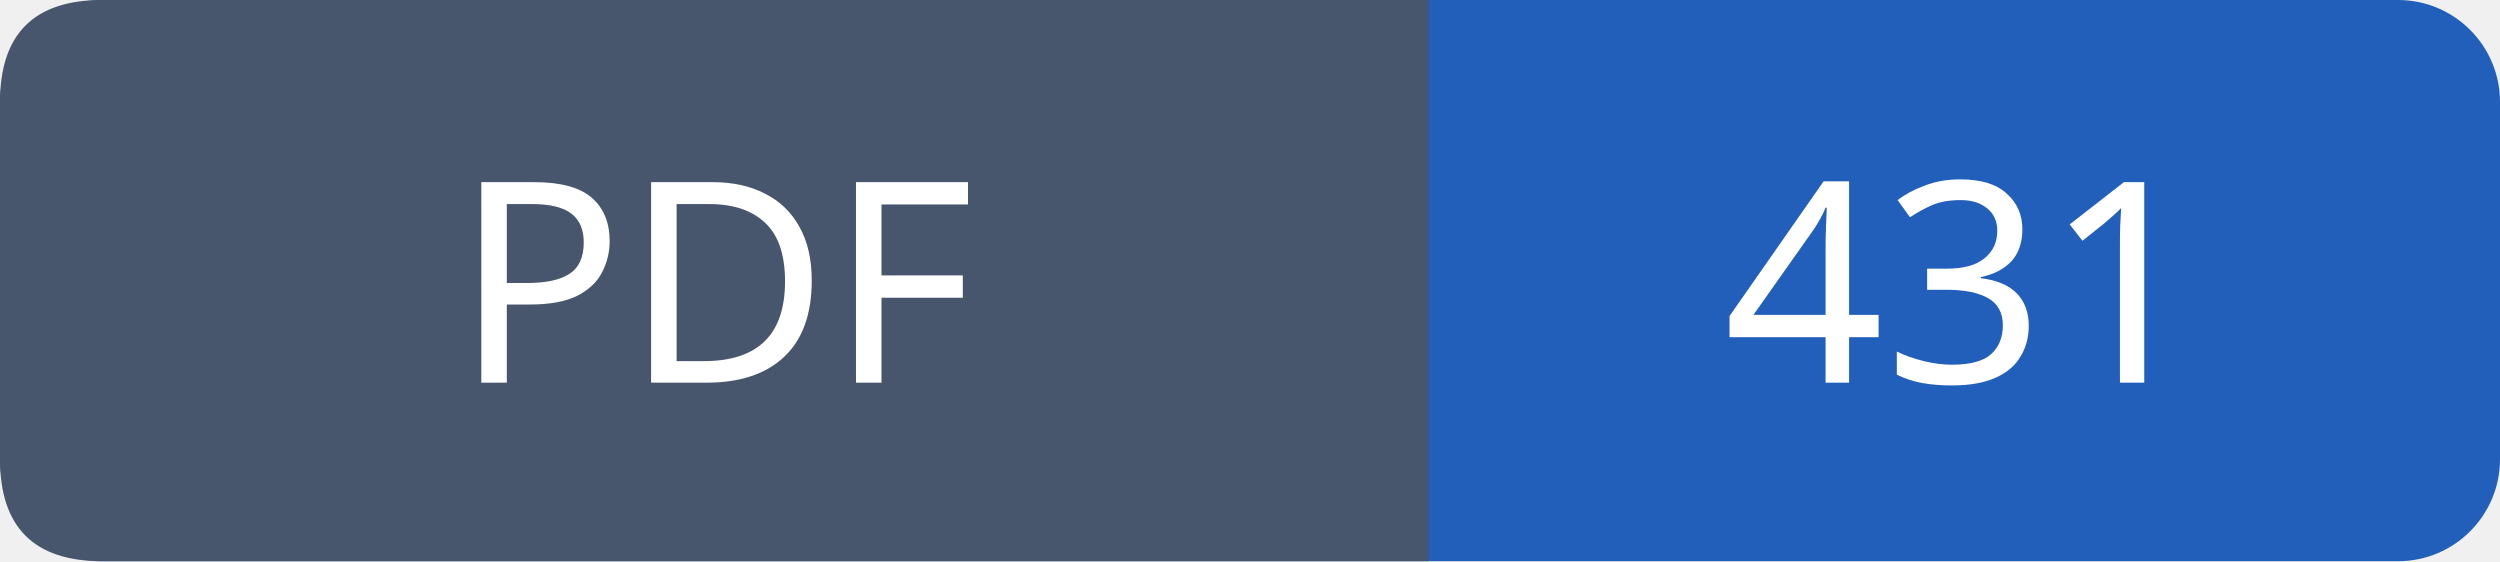
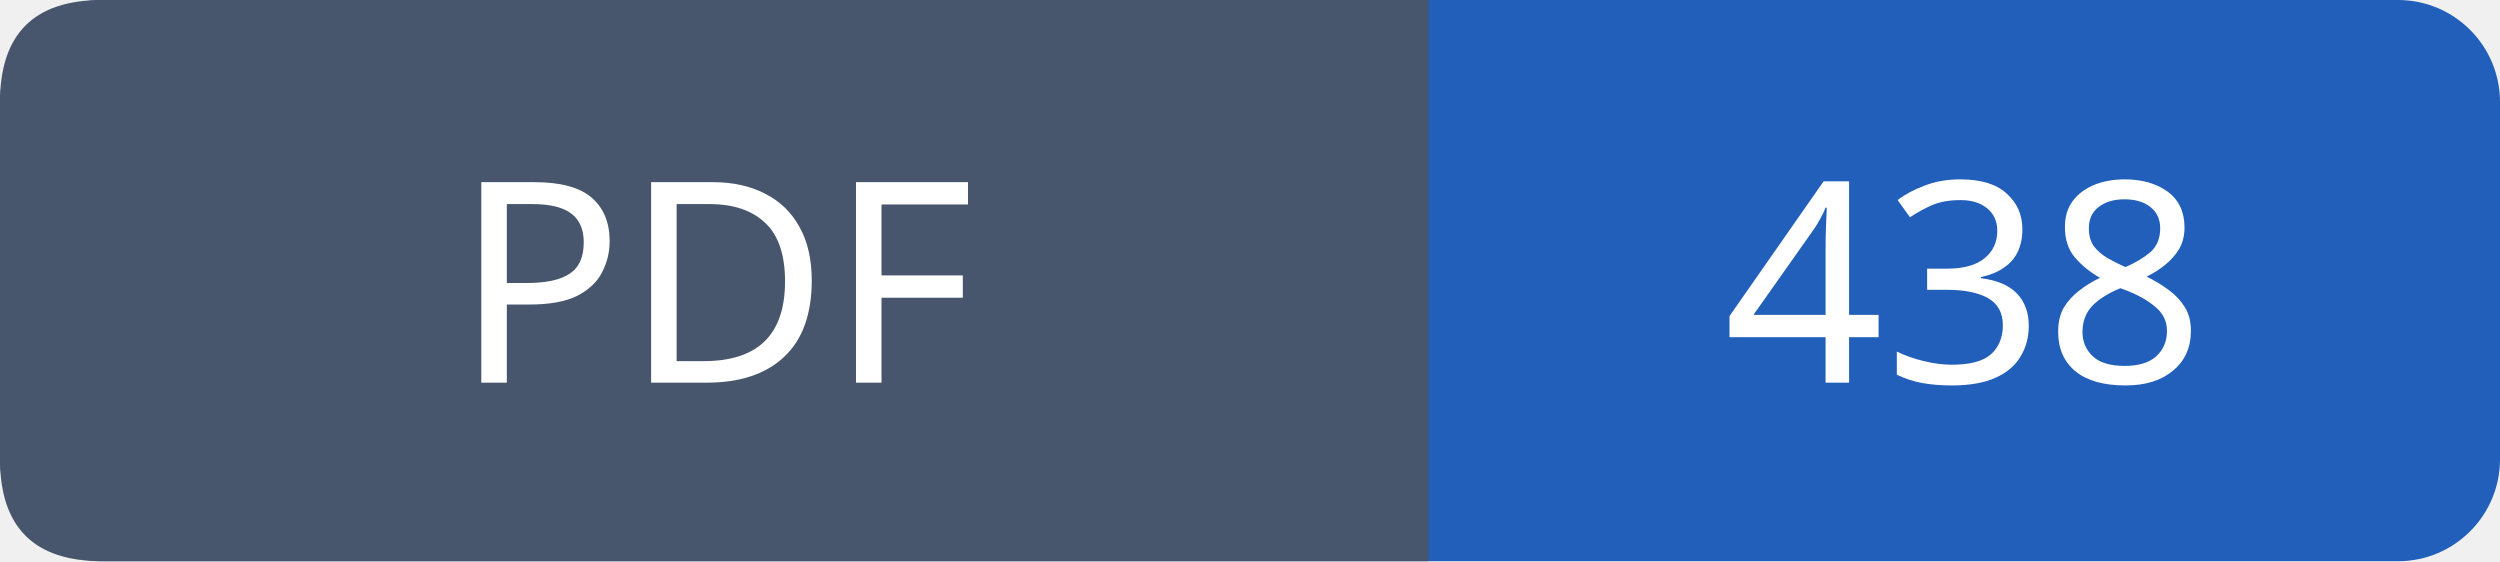
- <svg xmlns="http://www.w3.org/2000/svg" width="98" height="22" viewBox="0 0 98 22" role="img" aria-label="PDF: 431">
+ <svg xmlns="http://www.w3.org/2000/svg" width="98" height="22" viewBox="0 0 98 22" role="img" aria-label="PDF: 438">
  <rect width="98" height="22" rx="4" fill="#215fbb" />
  <path fill="#47566c" d="M4 0h52v22H4q-4 0-4-4V4q0-4 4-4" />
  <g font-family="Verdana,sans-serif" font-size="11" fill="white" text-anchor="middle">
    <text x="28.0" y="15">PDF</text>
-     <text x="77.0" y="15">431</text>
+     <text x="77.0" y="15">438</text>
  </g>
</svg>
